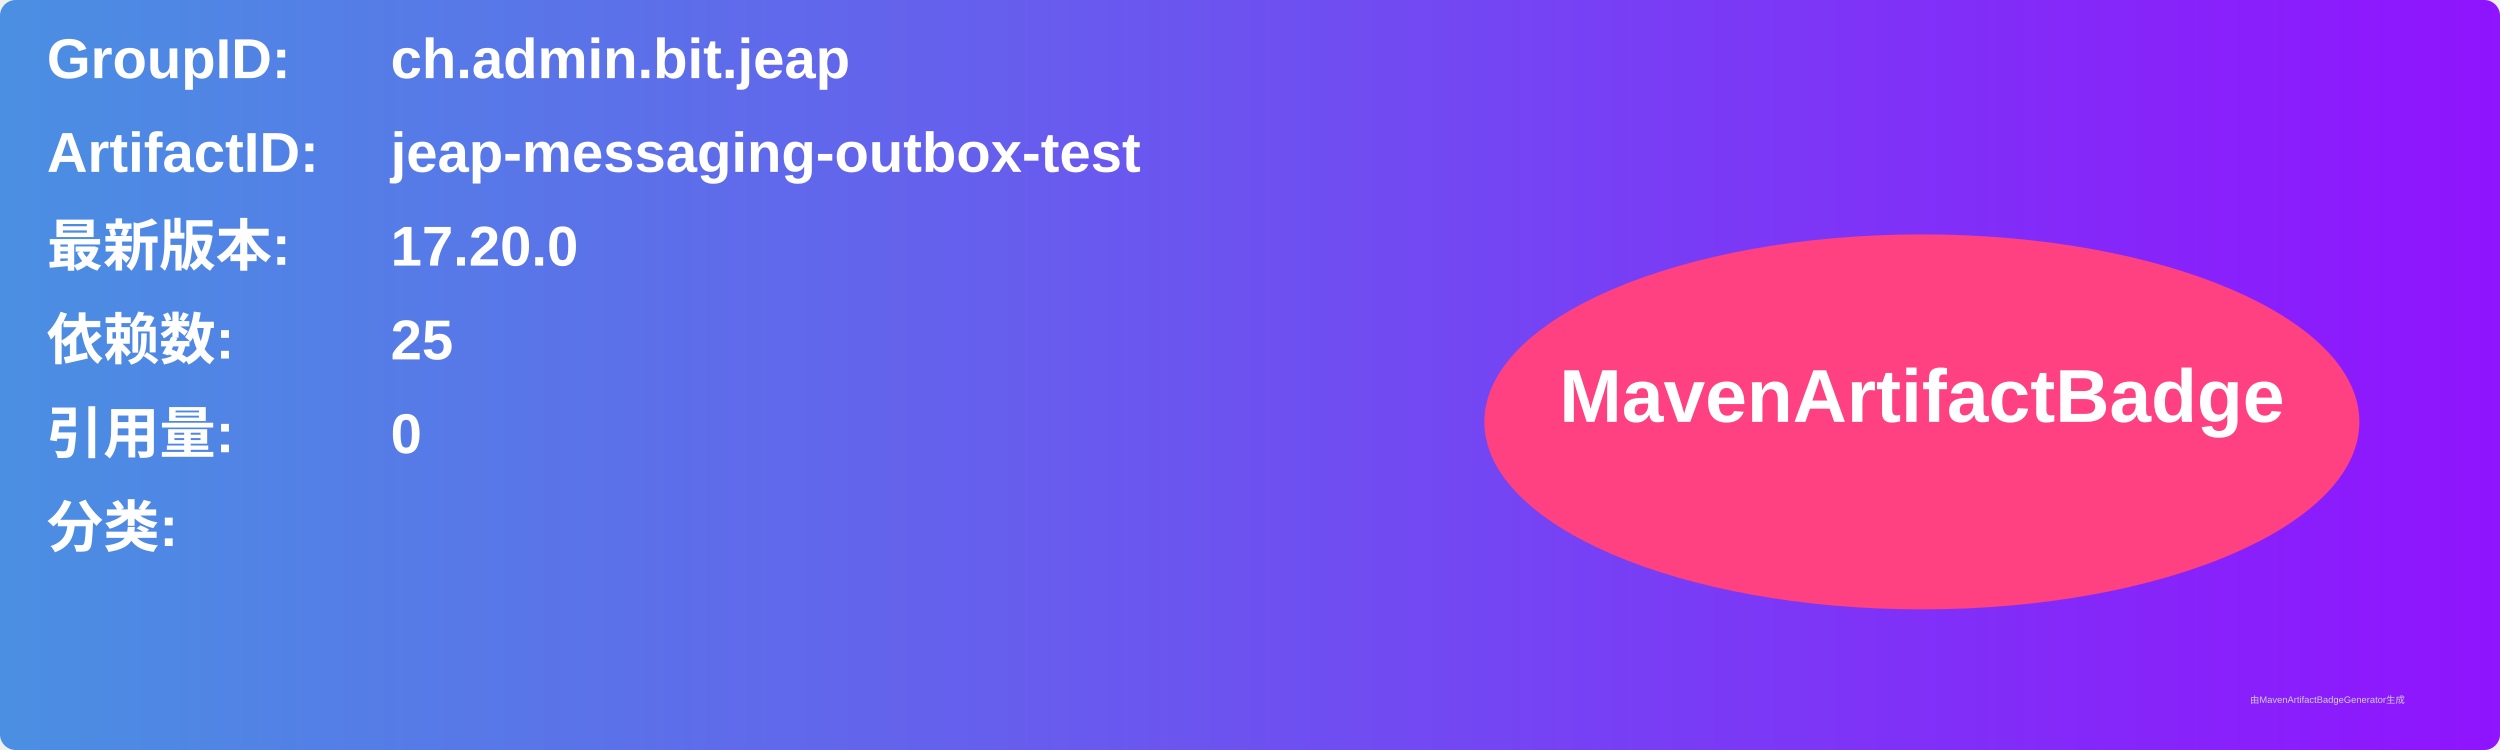
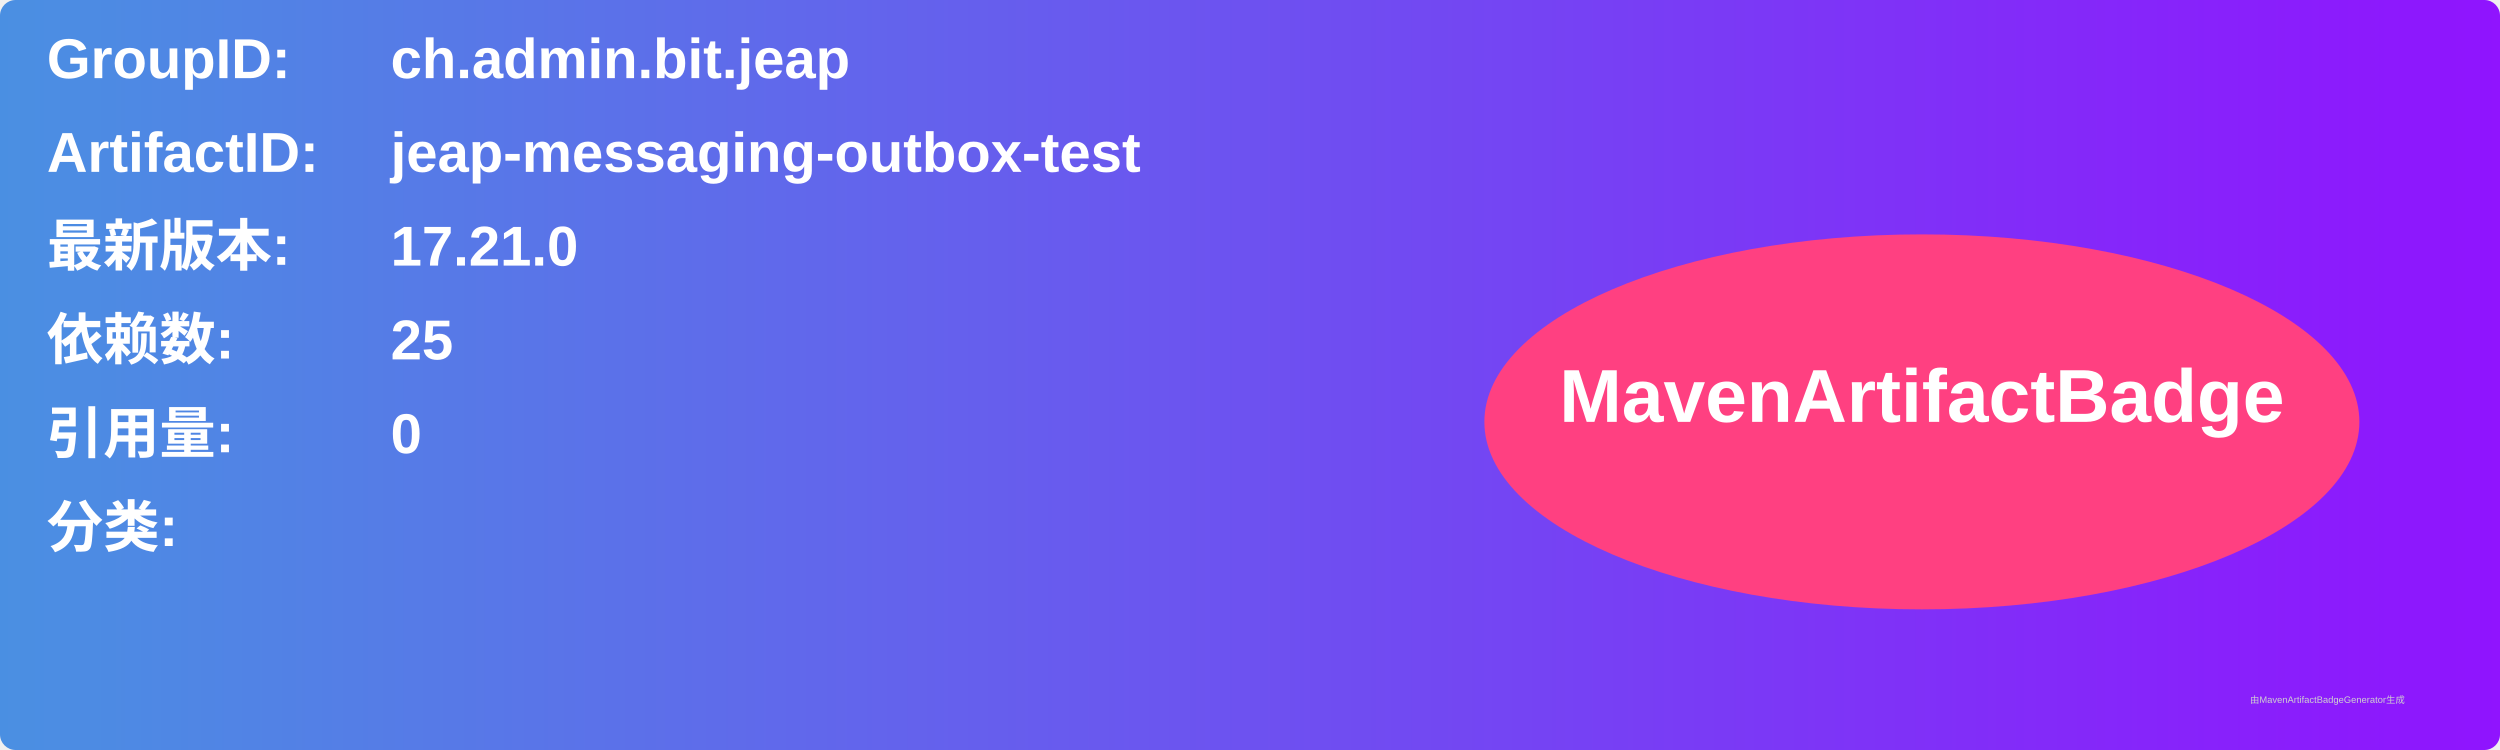
<svg xmlns="http://www.w3.org/2000/svg" width="800" height="240" viewBox="0 0 800 240">
  <linearGradient id="grad" x1="0%" y1="0%" x2="100%" y2="0%">
    <stop offset="0%" stop-color="#4a90e2" />
    <stop offset="100%" stop-color="#9013fe" />
  </linearGradient>
  <rect width="100%" height="100%" rx="5" ry="5" fill="url(#grad)" />
  <g transform="translate(15, 15)">
    <text x="0" y="10" font-family="Arial" font-size="18" fill="white" font-weight="bold" width="260">GroupID:</text>
    <text x="110" y="10" font-family="Arial" font-size="18" fill="white" font-weight="bold" width="460">ch.admin.bit.jeap</text>
    <text x="0" y="40" font-family="Arial" font-size="18" fill="white" font-weight="bold" width="260">ArtifactID:</text>
    <text x="110" y="40" font-family="Arial" font-size="18" fill="white" font-weight="bold" width="460">jeap-messaging-outbox-test</text>
    <text x="0" y="70" font-family="Arial" font-size="18" fill="white" font-weight="bold">最新版本:</text>
    <text x="110" y="70" font-family="Arial" font-size="18" fill="white" font-weight="bold">
-       <tspan font-weight="bold">17.20.0</tspan>
+       <tspan font-weight="bold">17.21.0</tspan>
    </text>
    <text x="0" y="100" font-family="Arial" font-size="18" fill="white" font-weight="bold">依赖数: </text>
    <text x="110" y="100" font-family="Arial" font-size="18" fill="white">
      <tspan font-weight="bold">25</tspan>
    </text>
    <text x="0" y="130" font-family="Arial" font-size="18" fill="white" font-weight="bold">引用量: </text>
    <text x="110" y="130" font-family="Arial" font-size="18" fill="white">
      <tspan font-weight="bold">0</tspan>
    </text>
    <text x="0" y="160" font-family="Arial" font-size="18" fill="white" font-weight="bold">分类:</text>
    <text x="10" y="190" font-family="Arial" font-size="10" fill="white">
      <tspan font-weight="bold" />
    </text>
    <ellipse cx="600" cy="120" rx="140" ry="60" fill="#ff4081" />
    <text x="600" y="120" text-anchor="middle" font-family="Arial" font-size="24" fill="white" font-weight="bold">MavenArtifactBadge</text>
  </g>
  <text x="720" y="225" font-family="Arial" font-size="3" fill="#d0d0d0">由MavenArtifactBadgeGenerator生成</text>
</svg>
